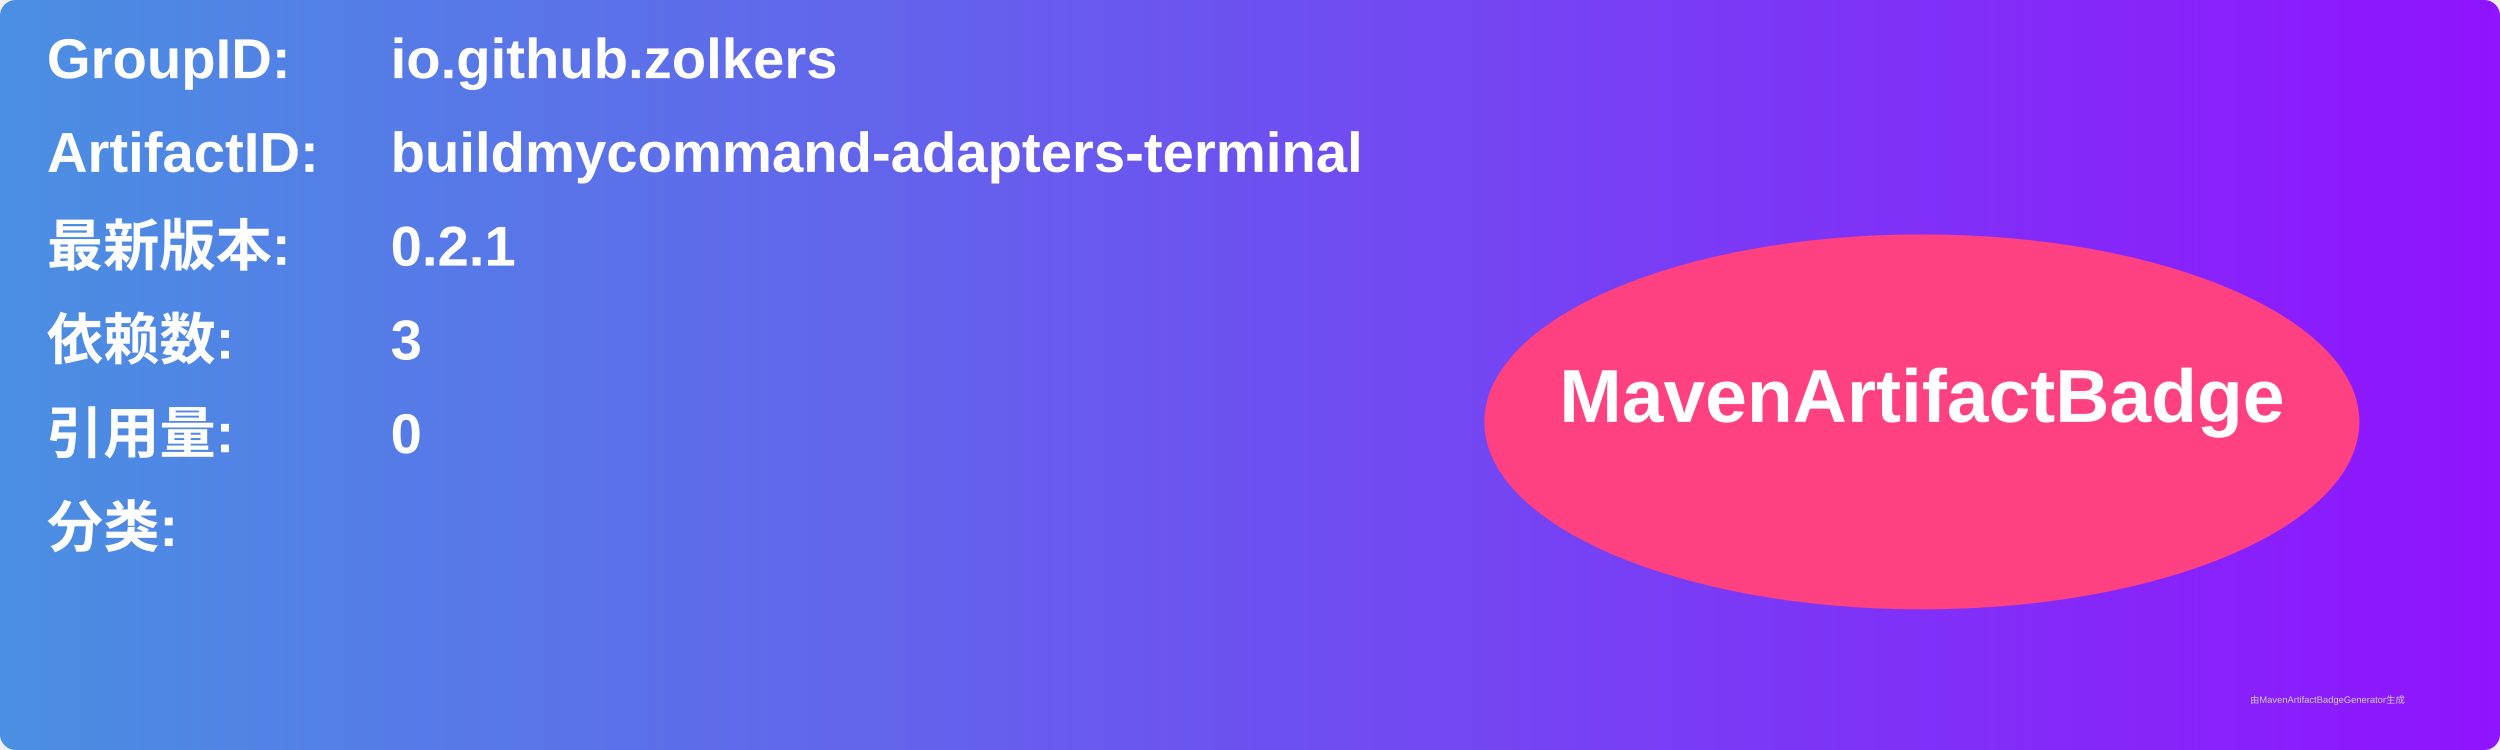
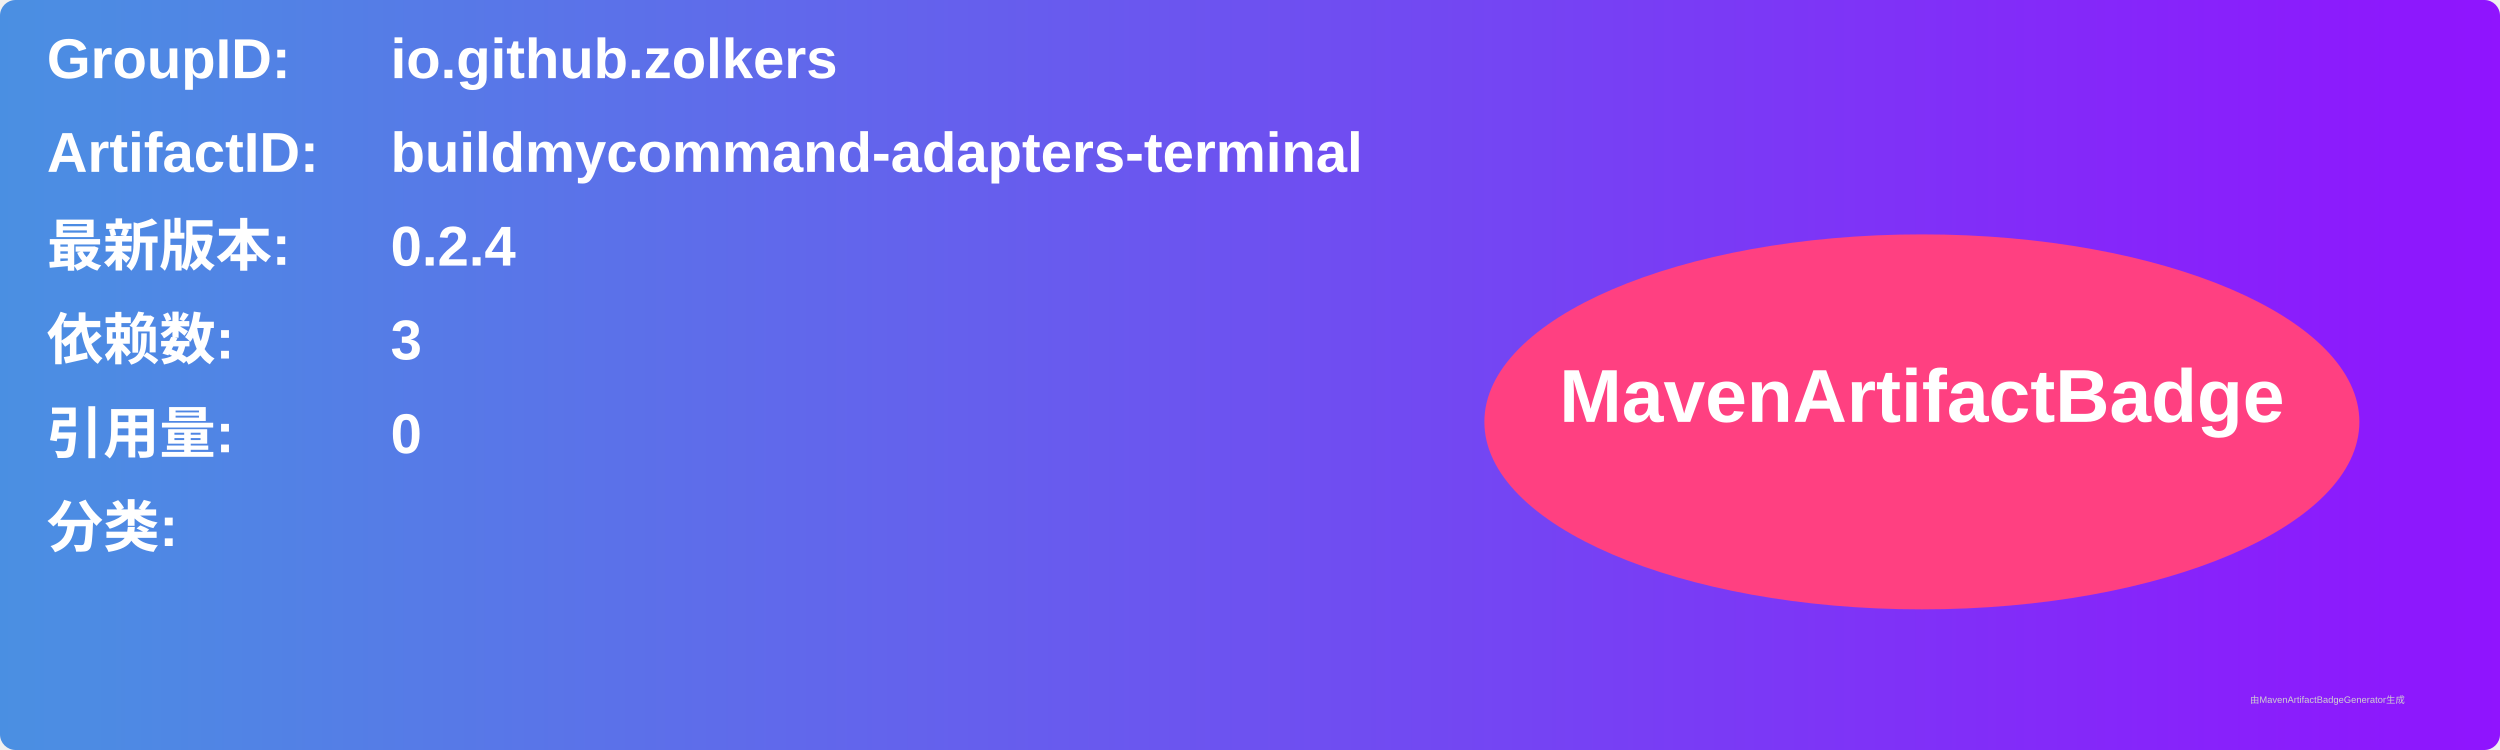
<svg xmlns="http://www.w3.org/2000/svg" width="800" height="240" viewBox="0 0 800 240">
  <linearGradient id="grad" x1="0%" y1="0%" x2="100%" y2="0%">
    <stop offset="0%" stop-color="#4a90e2" />
    <stop offset="100%" stop-color="#9013fe" />
  </linearGradient>
  <rect width="100%" height="100%" rx="5" ry="5" fill="url(#grad)" />
  <g transform="translate(15, 15)">
    <text x="0" y="10" font-family="Arial" font-size="18" fill="white" font-weight="bold" width="260">GroupID:</text>
    <text x="110" y="10" font-family="Arial" font-size="18" fill="white" font-weight="bold" width="460">io.github.zolkers</text>
    <text x="0" y="40" font-family="Arial" font-size="18" fill="white" font-weight="bold" width="260">ArtifactID:</text>
    <text x="110" y="40" font-family="Arial" font-size="18" fill="white" font-weight="bold" width="460">buildmycommand-adapters-terminal</text>
    <text x="0" y="70" font-family="Arial" font-size="18" fill="white" font-weight="bold">最新版本:</text>
    <text x="110" y="70" font-family="Arial" font-size="18" fill="white" font-weight="bold">
-       <tspan font-weight="bold">0.2.1</tspan>
+       <tspan font-weight="bold">0.2.4</tspan>
    </text>
    <text x="0" y="100" font-family="Arial" font-size="18" fill="white" font-weight="bold">依赖数: </text>
    <text x="110" y="100" font-family="Arial" font-size="18" fill="white">
      <tspan font-weight="bold">3</tspan>
    </text>
    <text x="0" y="130" font-family="Arial" font-size="18" fill="white" font-weight="bold">引用量: </text>
    <text x="110" y="130" font-family="Arial" font-size="18" fill="white">
      <tspan font-weight="bold">0</tspan>
    </text>
    <text x="0" y="160" font-family="Arial" font-size="18" fill="white" font-weight="bold">分类:</text>
    <text x="10" y="190" font-family="Arial" font-size="10" fill="white">
      <tspan font-weight="bold" />
    </text>
    <ellipse cx="600" cy="120" rx="140" ry="60" fill="#ff4081" />
    <text x="600" y="120" text-anchor="middle" font-family="Arial" font-size="24" fill="white" font-weight="bold">MavenArtifactBadge</text>
  </g>
  <text x="720" y="225" font-family="Arial" font-size="3" fill="#d0d0d0">由MavenArtifactBadgeGenerator生成</text>
</svg>
